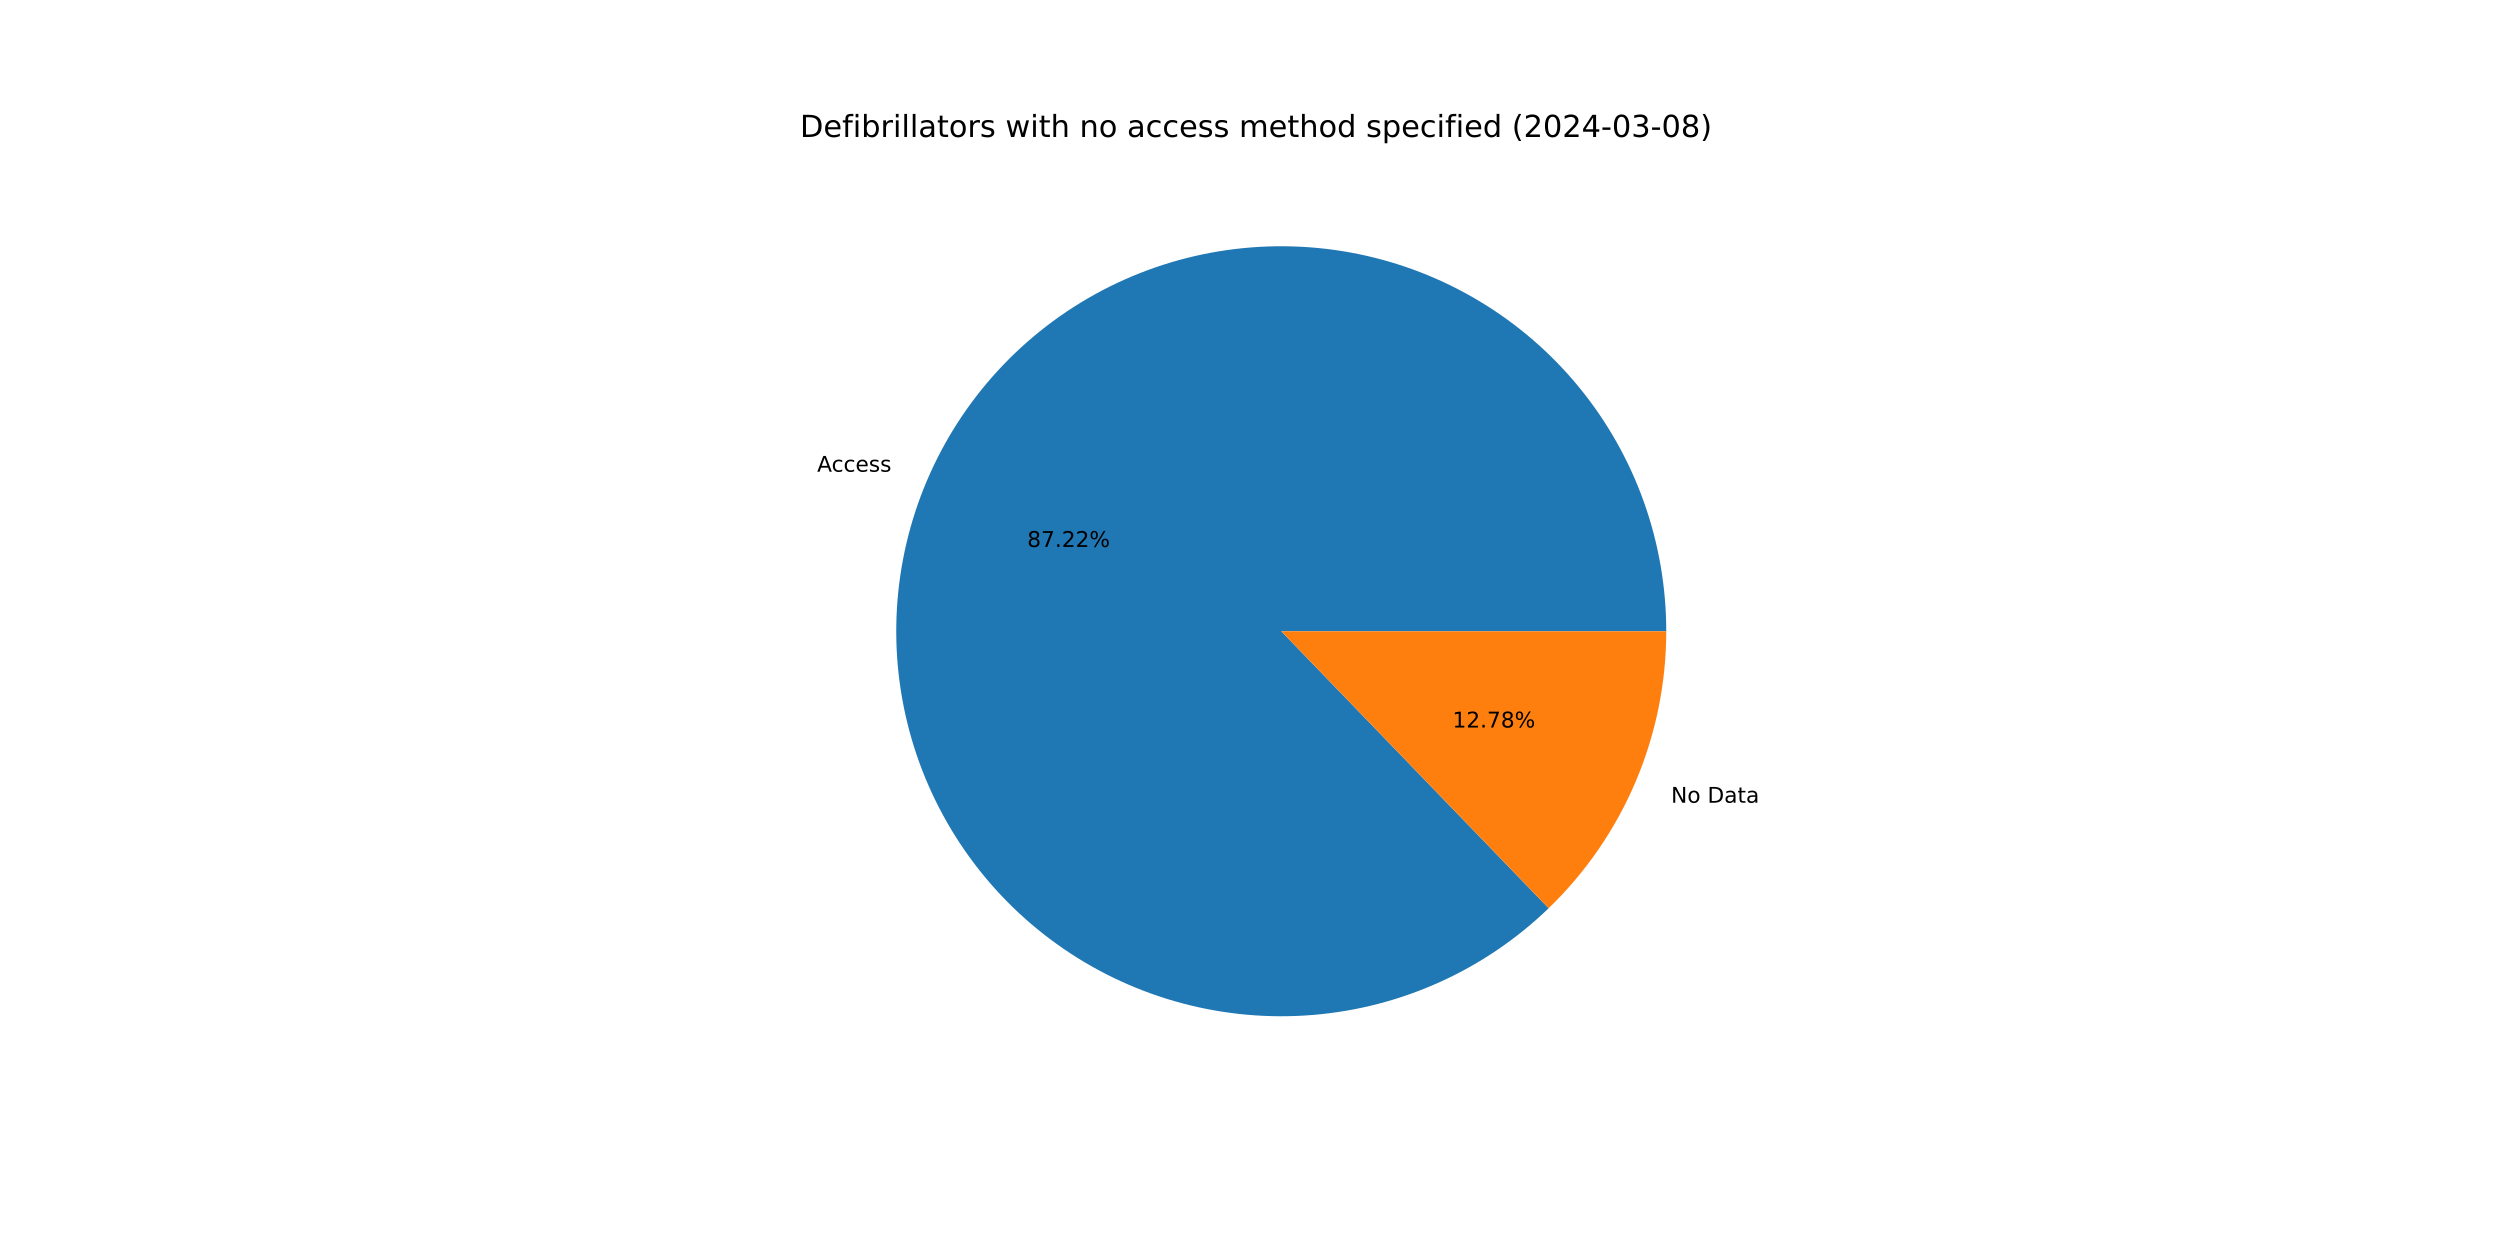
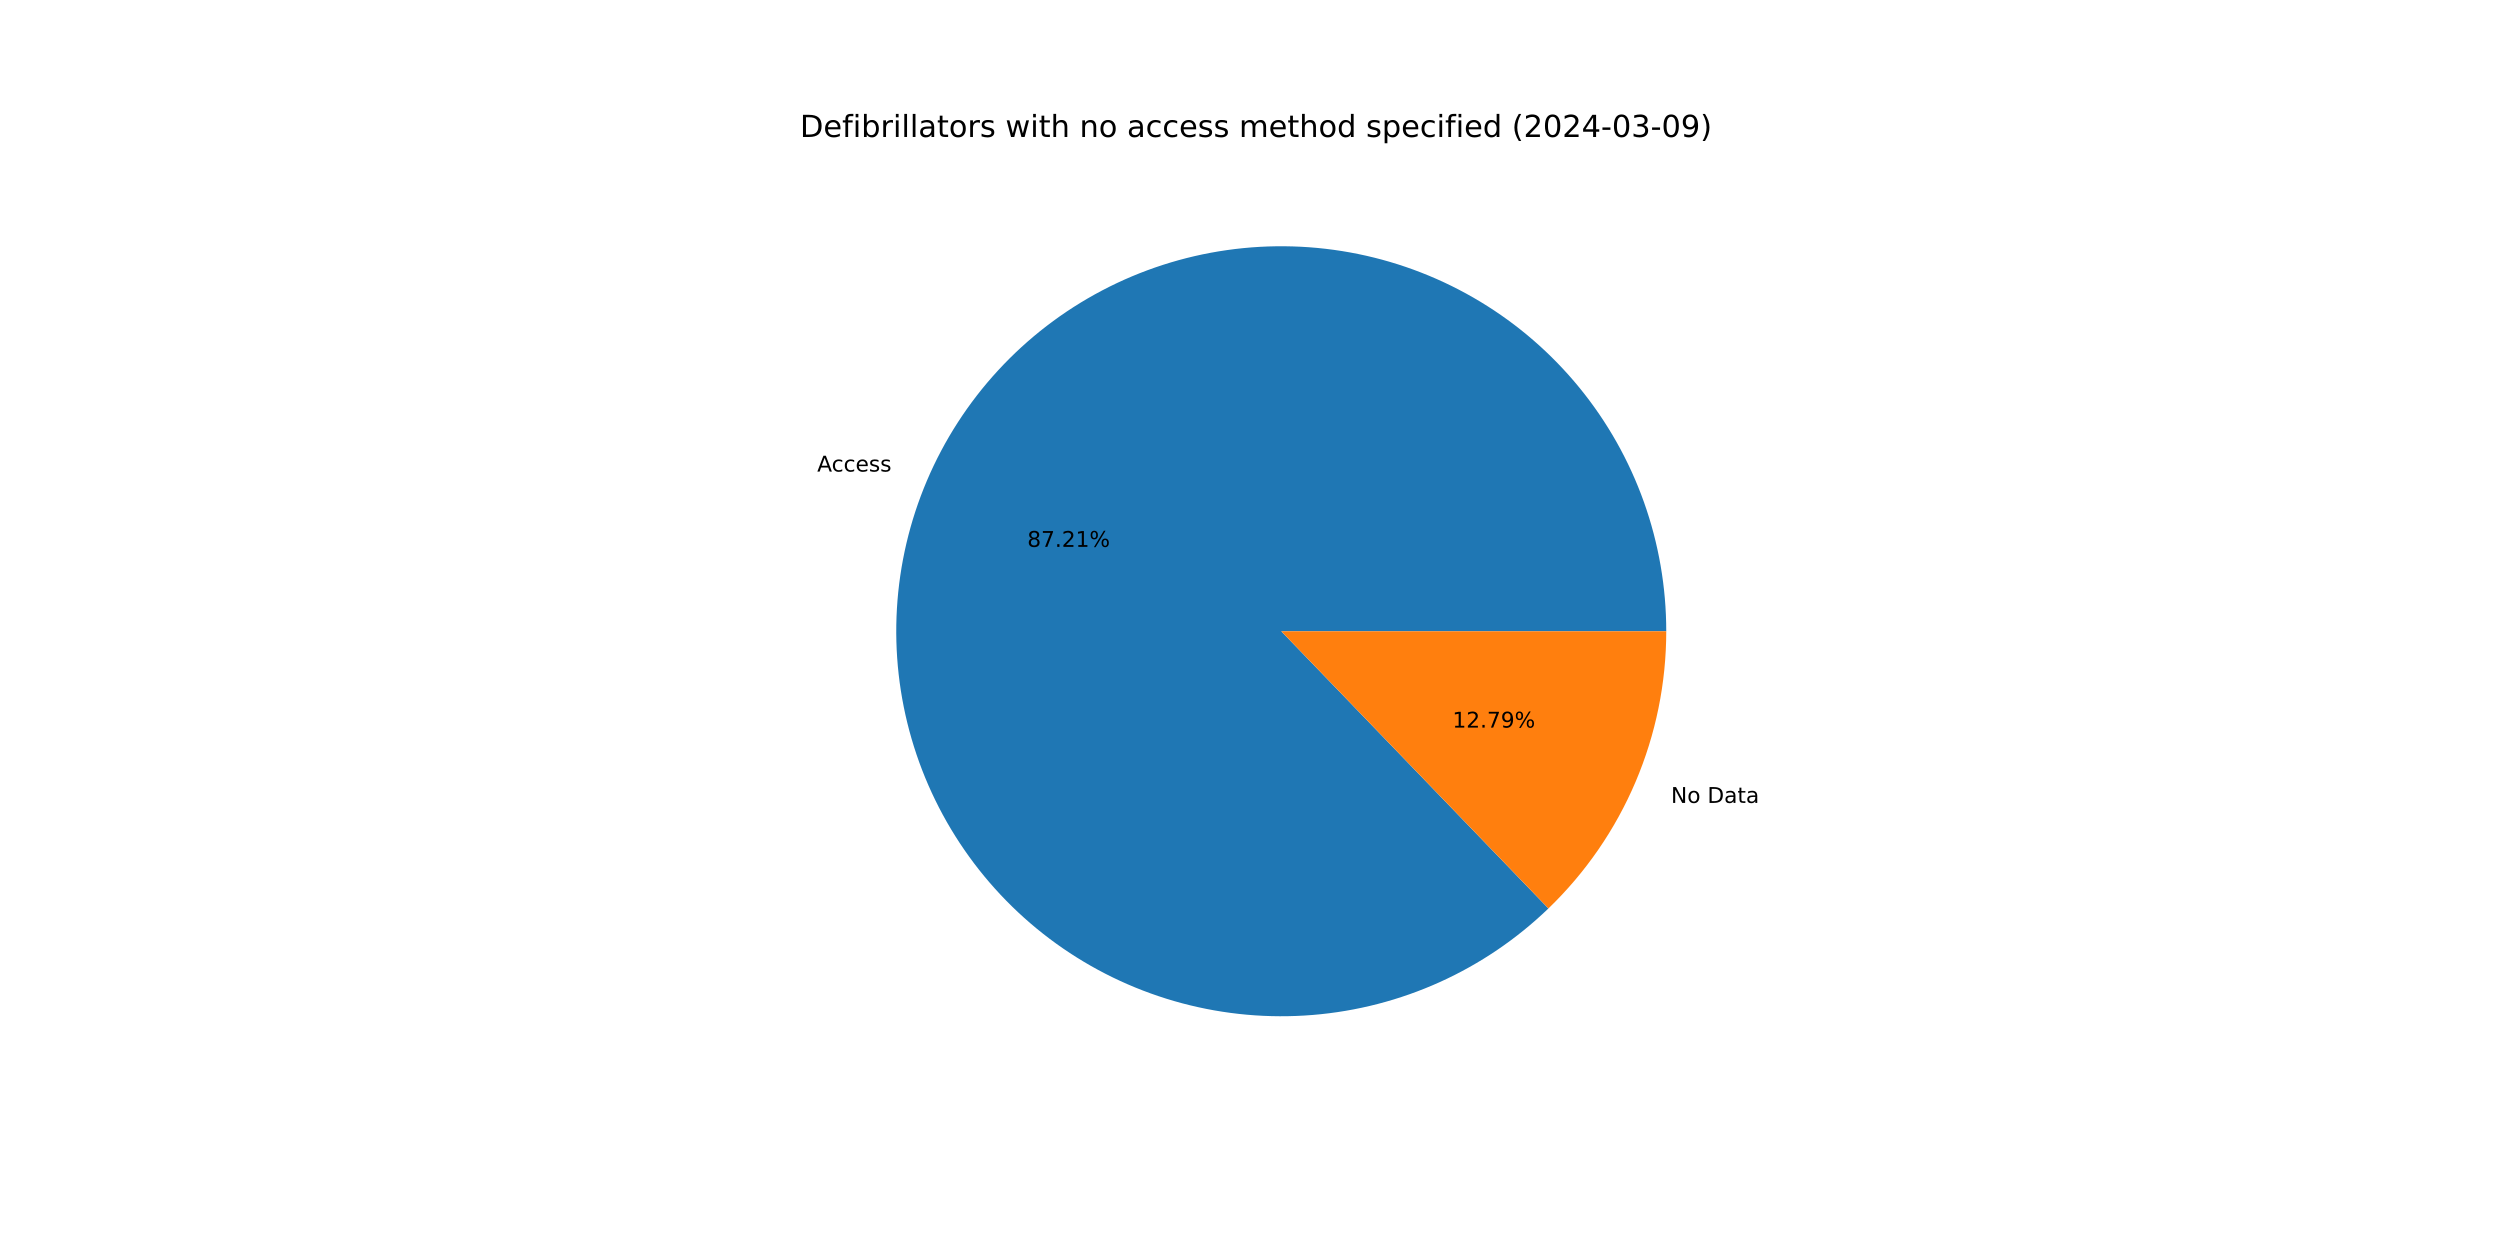
<svg xmlns="http://www.w3.org/2000/svg" xmlns:xlink="http://www.w3.org/1999/xlink" width="1152pt" height="576pt" viewBox="0 0 1152 576" version="1.1">
  <defs>
    <style type="text/css">*{stroke-linejoin: round; stroke-linecap: butt}</style>
  </defs>
  <g id="figure_1">
    <g id="patch_1">
      <path d="M 0 576  L 1152 576  L 1152 0  L 0 0  z " style="fill: #ffffff" />
    </g>
    <g id="axes_1">
      <g id="patch_2">
-         <path d="M 767.808 290.88  C 767.808 270.576 764.322 250.422 757.503 231.297  C 750.684 212.173 740.632 194.36 727.786 178.636  C 714.94 162.913 699.489 149.51 682.109 139.015  C 664.728 128.519 645.674 121.084 625.778 117.035  C 605.881 112.986 585.437 112.383 565.337 115.251  C 545.236 118.12 525.777 124.418 507.807 133.87  C 489.838 143.323 473.624 155.791 459.873 170.729  C 446.122 185.668 435.037 202.857 427.102 221.546  C 419.166 240.235 414.498 260.149 413.301 280.417  C 412.103 300.686 414.394 321.011 420.074 340.504  C 425.753 359.998 434.737 378.372 446.633 394.826  C 458.53 411.28 473.163 425.57 489.895 437.073  C 506.626 448.575 525.209 457.121 544.832 462.336  C 564.454 467.551 584.828 469.359 605.062 467.681  C 625.297 466.003 645.094 460.864 663.589 452.487  C 682.085 444.111 699.006 432.621 713.614 418.52  L 590.4 290.88  z " style="fill: #1f77b4" />
+         <path d="M 767.808 290.88  C 767.808 270.579 764.323 250.428 757.506 231.306  C 750.689 212.184 740.64 194.373 727.797 178.65  C 714.955 162.928 699.508 149.525 682.132 139.028  C 664.755 128.532 645.705 121.095 625.813 117.042  C 605.92 112.99 585.479 112.382 565.381 115.245  C 545.283 118.108 525.825 124.4 507.855 133.845  C 489.885 143.291 473.669 155.751 459.915 170.683  C 446.161 185.615 435.071 202.797 427.13 221.48  C 419.188 240.163 414.512 260.072 413.306 280.337  C 412.099 300.602 414.38 320.924 420.049 340.418  C 425.717 359.911 434.69 378.288 446.576 394.746  C 458.461 411.204 473.084 425.5 489.806 437.012  C 506.528 448.523 525.102 457.078 544.719 462.306  C 564.335 467.533 584.704 469.355 604.937 467.691  C 625.17 466.028 644.967 460.904 663.467 452.543  C 681.966 444.182 698.894 432.707 713.511 418.619  L 590.4 290.88  z " style="fill: #1f77b4" />
      </g>
      <g id="patch_3">
-         <path d="M 713.614 418.52  C 730.755 401.973 744.388 382.143 753.698 360.214  C 763.009 338.285 767.808 314.704 767.808 290.88  L 590.4 290.88  z " style="fill: #ff7f0e" />
+         <path d="M 713.511 418.619  C 730.682 402.07 744.341 382.228 753.67 360.28  C 762.999 338.333 767.808 314.728 767.808 290.88  L 590.4 290.88  z " style="fill: #ff7f0e" />
      </g>
      <g id="matplotlib.axis_1" />
      <g id="matplotlib.axis_2" />
      <g id="text_1">
-         <g transform="translate(376.5373 217.372) scale(0.1 -0.1)">
+         <g transform="translate(376.5682 217.2993) scale(0.1 -0.1)">
          <defs>
            <path id="DejaVuSans-41" d="M 2188 4044  L 1331 1722  L 3047 1722  L 2188 4044  z M 1831 4666  L 2547 4666  L 4325 0  L 3669 0  L 3244 1197  L 1141 1197  L 716 0  L 50 0  L 1831 4666  z " transform="scale(0.015625)" />
            <path id="DejaVuSans-63" d="M 3122 3366  L 3122 2828  Q 2878 2963 2633 3030  Q 2388 3097 2138 3097  Q 1578 3097 1268 2742  Q 959 2388 959 1747  Q 959 1106 1268 751  Q 1578 397 2138 397  Q 2388 397 2633 464  Q 2878 531 3122 666  L 3122 134  Q 2881 22 2623 -34  Q 2366 -91 2075 -91  Q 1284 -91 818 406  Q 353 903 353 1747  Q 353 2603 823 3093  Q 1294 3584 2113 3584  Q 2378 3584 2631 3529  Q 2884 3475 3122 3366  z " transform="scale(0.015625)" />
            <path id="DejaVuSans-65" d="M 3597 1894  L 3597 1613  L 953 1613  Q 991 1019 1311 708  Q 1631 397 2203 397  Q 2534 397 2845 478  Q 3156 559 3463 722  L 3463 178  Q 3153 47 2828 -22  Q 2503 -91 2169 -91  Q 1331 -91 842 396  Q 353 884 353 1716  Q 353 2575 817 3079  Q 1281 3584 2069 3584  Q 2775 3584 3186 3129  Q 3597 2675 3597 1894  z M 3022 2063  Q 3016 2534 2758 2815  Q 2500 3097 2075 3097  Q 1594 3097 1305 2825  Q 1016 2553 972 2059  L 3022 2063  z " transform="scale(0.015625)" />
            <path id="DejaVuSans-73" d="M 2834 3397  L 2834 2853  Q 2591 2978 2328 3040  Q 2066 3103 1784 3103  Q 1356 3103 1142 2972  Q 928 2841 928 2578  Q 928 2378 1081 2264  Q 1234 2150 1697 2047  L 1894 2003  Q 2506 1872 2764 1633  Q 3022 1394 3022 966  Q 3022 478 2636 193  Q 2250 -91 1575 -91  Q 1294 -91 989 -36  Q 684 19 347 128  L 347 722  Q 666 556 975 473  Q 1284 391 1588 391  Q 1994 391 2212 530  Q 2431 669 2431 922  Q 2431 1156 2273 1281  Q 2116 1406 1581 1522  L 1381 1569  Q 847 1681 609 1914  Q 372 2147 372 2553  Q 372 3047 722 3315  Q 1072 3584 1716 3584  Q 2034 3584 2315 3537  Q 2597 3491 2834 3397  z " transform="scale(0.015625)" />
          </defs>
          <use xlink:href="#DejaVuSans-41" />
          <use xlink:href="#DejaVuSans-63" x="66.658" />
          <use xlink:href="#DejaVuSans-63" x="121.639" />
          <use xlink:href="#DejaVuSans-65" x="176.619" />
          <use xlink:href="#DejaVuSans-73" x="238.143" />
          <use xlink:href="#DejaVuSans-73" x="290.242" />
        </g>
      </g>
      <g id="text_2">
-         <g transform="translate(473.3561 252.039) scale(0.1 -0.1)">
+         <g transform="translate(473.3729 251.9993) scale(0.1 -0.1)">
          <defs>
            <path id="DejaVuSans-38" d="M 2034 2216  Q 1584 2216 1326 1975  Q 1069 1734 1069 1313  Q 1069 891 1326 650  Q 1584 409 2034 409  Q 2484 409 2743 651  Q 3003 894 3003 1313  Q 3003 1734 2745 1975  Q 2488 2216 2034 2216  z M 1403 2484  Q 997 2584 770 2862  Q 544 3141 544 3541  Q 544 4100 942 4425  Q 1341 4750 2034 4750  Q 2731 4750 3128 4425  Q 3525 4100 3525 3541  Q 3525 3141 3298 2862  Q 3072 2584 2669 2484  Q 3125 2378 3379 2068  Q 3634 1759 3634 1313  Q 3634 634 3220 271  Q 2806 -91 2034 -91  Q 1263 -91 848 271  Q 434 634 434 1313  Q 434 1759 690 2068  Q 947 2378 1403 2484  z M 1172 3481  Q 1172 3119 1398 2916  Q 1625 2713 2034 2713  Q 2441 2713 2670 2916  Q 2900 3119 2900 3481  Q 2900 3844 2670 4047  Q 2441 4250 2034 4250  Q 1625 4250 1398 4047  Q 1172 3844 1172 3481  z " transform="scale(0.015625)" />
            <path id="DejaVuSans-37" d="M 525 4666  L 3525 4666  L 3525 4397  L 1831 0  L 1172 0  L 2766 4134  L 525 4134  L 525 4666  z " transform="scale(0.015625)" />
            <path id="DejaVuSans-2e" d="M 684 794  L 1344 794  L 1344 0  L 684 0  L 684 794  z " transform="scale(0.015625)" />
            <path id="DejaVuSans-32" d="M 1228 531  L 3431 531  L 3431 0  L 469 0  L 469 531  Q 828 903 1448 1529  Q 2069 2156 2228 2338  Q 2531 2678 2651 2914  Q 2772 3150 2772 3378  Q 2772 3750 2511 3984  Q 2250 4219 1831 4219  Q 1534 4219 1204 4116  Q 875 4013 500 3803  L 500 4441  Q 881 4594 1212 4672  Q 1544 4750 1819 4750  Q 2544 4750 2975 4387  Q 3406 4025 3406 3419  Q 3406 3131 3298 2873  Q 3191 2616 2906 2266  Q 2828 2175 2409 1742  Q 1991 1309 1228 531  z " transform="scale(0.015625)" />
+             <path id="DejaVuSans-31" d="M 794 531  L 1825 531  L 1825 4091  L 703 3866  L 703 4441  L 1819 4666  L 2450 4666  L 2450 531  L 3481 531  L 3481 0  L 794 0  L 794 531  z " transform="scale(0.015625)" />
            <path id="DejaVuSans-25" d="M 4653 2053  Q 4381 2053 4226 1822  Q 4072 1591 4072 1178  Q 4072 772 4226 539  Q 4381 306 4653 306  Q 4919 306 5073 539  Q 5228 772 5228 1178  Q 5228 1588 5073 1820  Q 4919 2053 4653 2053  z M 4653 2450  Q 5147 2450 5437 2106  Q 5728 1763 5728 1178  Q 5728 594 5436 251  Q 5144 -91 4653 -91  Q 4153 -91 3862 251  Q 3572 594 3572 1178  Q 3572 1766 3864 2108  Q 4156 2450 4653 2450  z M 1428 4353  Q 1159 4353 1004 4120  Q 850 3888 850 3481  Q 850 3069 1003 2837  Q 1156 2606 1428 2606  Q 1700 2606 1854 2837  Q 2009 3069 2009 3481  Q 2009 3884 1853 4118  Q 1697 4353 1428 4353  z M 4250 4750  L 4750 4750  L 1831 -91  L 1331 -91  L 4250 4750  z M 1428 4750  Q 1922 4750 2215 4408  Q 2509 4066 2509 3481  Q 2509 2891 2217 2550  Q 1925 2209 1428 2209  Q 931 2209 642 2551  Q 353 2894 353 3481  Q 353 4063 643 4406  Q 934 4750 1428 4750  z " transform="scale(0.015625)" />
          </defs>
          <use xlink:href="#DejaVuSans-38" />
          <use xlink:href="#DejaVuSans-37" x="63.623" />
          <use xlink:href="#DejaVuSans-2e" x="127.246" />
          <use xlink:href="#DejaVuSans-32" x="159.033" />
-           <use xlink:href="#DejaVuSans-32" x="222.656" />
+           <use xlink:href="#DejaVuSans-31" x="222.656" />
          <use xlink:href="#DejaVuSans-25" x="286.279" />
        </g>
      </g>
      <g id="text_3">
-         <g transform="translate(770.0283 369.9067) scale(0.1 -0.1)">
+         <g transform="translate(769.9974 369.9795) scale(0.1 -0.1)">
          <defs>
            <path id="DejaVuSans-4e" d="M 628 4666  L 1478 4666  L 3547 763  L 3547 4666  L 4159 4666  L 4159 0  L 3309 0  L 1241 3903  L 1241 0  L 628 0  L 628 4666  z " transform="scale(0.015625)" />
            <path id="DejaVuSans-6f" d="M 1959 3097  Q 1497 3097 1228 2736  Q 959 2375 959 1747  Q 959 1119 1226 758  Q 1494 397 1959 397  Q 2419 397 2687 759  Q 2956 1122 2956 1747  Q 2956 2369 2687 2733  Q 2419 3097 1959 3097  z M 1959 3584  Q 2709 3584 3137 3096  Q 3566 2609 3566 1747  Q 3566 888 3137 398  Q 2709 -91 1959 -91  Q 1206 -91 779 398  Q 353 888 353 1747  Q 353 2609 779 3096  Q 1206 3584 1959 3584  z " transform="scale(0.015625)" />
            <path id="DejaVuSans-20" transform="scale(0.015625)" />
            <path id="DejaVuSans-44" d="M 1259 4147  L 1259 519  L 2022 519  Q 2988 519 3436 956  Q 3884 1394 3884 2338  Q 3884 3275 3436 3711  Q 2988 4147 2022 4147  L 1259 4147  z M 628 4666  L 1925 4666  Q 3281 4666 3915 4102  Q 4550 3538 4550 2338  Q 4550 1131 3912 565  Q 3275 0 1925 0  L 628 0  L 628 4666  z " transform="scale(0.015625)" />
            <path id="DejaVuSans-61" d="M 2194 1759  Q 1497 1759 1228 1600  Q 959 1441 959 1056  Q 959 750 1161 570  Q 1363 391 1709 391  Q 2188 391 2477 730  Q 2766 1069 2766 1631  L 2766 1759  L 2194 1759  z M 3341 1997  L 3341 0  L 2766 0  L 2766 531  Q 2569 213 2275 61  Q 1981 -91 1556 -91  Q 1019 -91 701 211  Q 384 513 384 1019  Q 384 1609 779 1909  Q 1175 2209 1959 2209  L 2766 2209  L 2766 2266  Q 2766 2663 2505 2880  Q 2244 3097 1772 3097  Q 1472 3097 1187 3025  Q 903 2953 641 2809  L 641 3341  Q 956 3463 1253 3523  Q 1550 3584 1831 3584  Q 2591 3584 2966 3190  Q 3341 2797 3341 1997  z " transform="scale(0.015625)" />
            <path id="DejaVuSans-74" d="M 1172 4494  L 1172 3500  L 2356 3500  L 2356 3053  L 1172 3053  L 1172 1153  Q 1172 725 1289 603  Q 1406 481 1766 481  L 2356 481  L 2356 0  L 1766 0  Q 1100 0 847 248  Q 594 497 594 1153  L 594 3053  L 172 3053  L 172 3500  L 594 3500  L 594 4494  L 1172 4494  z " transform="scale(0.015625)" />
          </defs>
          <use xlink:href="#DejaVuSans-4e" />
          <use xlink:href="#DejaVuSans-6f" x="74.805" />
          <use xlink:href="#DejaVuSans-20" x="135.986" />
          <use xlink:href="#DejaVuSans-44" x="167.773" />
          <use xlink:href="#DejaVuSans-61" x="244.775" />
          <use xlink:href="#DejaVuSans-74" x="306.055" />
          <use xlink:href="#DejaVuSans-61" x="345.264" />
        </g>
      </g>
      <g id="text_4">
-         <g transform="translate(669.3143 335.2398) scale(0.1 -0.1)">
+         <g transform="translate(669.2974 335.2794) scale(0.1 -0.1)">
          <defs>
-             <path id="DejaVuSans-31" d="M 794 531  L 1825 531  L 1825 4091  L 703 3866  L 703 4441  L 1819 4666  L 2450 4666  L 2450 531  L 3481 531  L 3481 0  L 794 0  L 794 531  z " transform="scale(0.015625)" />
+             <path id="DejaVuSans-39" d="M 703 97  L 703 672  Q 941 559 1184 500  Q 1428 441 1663 441  Q 2288 441 2617 861  Q 2947 1281 2994 2138  Q 2813 1869 2534 1725  Q 2256 1581 1919 1581  Q 1219 1581 811 2004  Q 403 2428 403 3163  Q 403 3881 828 4315  Q 1253 4750 1959 4750  Q 2769 4750 3195 4129  Q 3622 3509 3622 2328  Q 3622 1225 3098 567  Q 2575 -91 1691 -91  Q 1453 -91 1209 -44  Q 966 3 703 97  z M 1959 2075  Q 2384 2075 2632 2365  Q 2881 2656 2881 3163  Q 2881 3666 2632 3958  Q 2384 4250 1959 4250  Q 1534 4250 1286 3958  Q 1038 3666 1038 3163  Q 1038 2656 1286 2365  Q 1534 2075 1959 2075  z " transform="scale(0.015625)" />
          </defs>
          <use xlink:href="#DejaVuSans-31" />
          <use xlink:href="#DejaVuSans-32" x="63.623" />
          <use xlink:href="#DejaVuSans-2e" x="127.246" />
          <use xlink:href="#DejaVuSans-37" x="159.033" />
-           <use xlink:href="#DejaVuSans-38" x="222.656" />
+           <use xlink:href="#DejaVuSans-39" x="222.656" />
          <use xlink:href="#DejaVuSans-25" x="286.279" />
        </g>
      </g>
      <g id="text_5">
        <g transform="translate(368.64 63.12) scale(0.14 -0.14)">
          <defs>
            <path id="DejaVuSans-66" d="M 2375 4863  L 2375 4384  L 1825 4384  Q 1516 4384 1395 4259  Q 1275 4134 1275 3809  L 1275 3500  L 2222 3500  L 2222 3053  L 1275 3053  L 1275 0  L 697 0  L 697 3053  L 147 3053  L 147 3500  L 697 3500  L 697 3744  Q 697 4328 969 4595  Q 1241 4863 1831 4863  L 2375 4863  z " transform="scale(0.015625)" />
            <path id="DejaVuSans-69" d="M 603 3500  L 1178 3500  L 1178 0  L 603 0  L 603 3500  z M 603 4863  L 1178 4863  L 1178 4134  L 603 4134  L 603 4863  z " transform="scale(0.015625)" />
            <path id="DejaVuSans-62" d="M 3116 1747  Q 3116 2381 2855 2742  Q 2594 3103 2138 3103  Q 1681 3103 1420 2742  Q 1159 2381 1159 1747  Q 1159 1113 1420 752  Q 1681 391 2138 391  Q 2594 391 2855 752  Q 3116 1113 3116 1747  z M 1159 2969  Q 1341 3281 1617 3432  Q 1894 3584 2278 3584  Q 2916 3584 3314 3078  Q 3713 2572 3713 1747  Q 3713 922 3314 415  Q 2916 -91 2278 -91  Q 1894 -91 1617 61  Q 1341 213 1159 525  L 1159 0  L 581 0  L 581 4863  L 1159 4863  L 1159 2969  z " transform="scale(0.015625)" />
            <path id="DejaVuSans-72" d="M 2631 2963  Q 2534 3019 2420 3045  Q 2306 3072 2169 3072  Q 1681 3072 1420 2755  Q 1159 2438 1159 1844  L 1159 0  L 581 0  L 581 3500  L 1159 3500  L 1159 2956  Q 1341 3275 1631 3429  Q 1922 3584 2338 3584  Q 2397 3584 2469 3576  Q 2541 3569 2628 3553  L 2631 2963  z " transform="scale(0.015625)" />
            <path id="DejaVuSans-6c" d="M 603 4863  L 1178 4863  L 1178 0  L 603 0  L 603 4863  z " transform="scale(0.015625)" />
            <path id="DejaVuSans-77" d="M 269 3500  L 844 3500  L 1563 769  L 2278 3500  L 2956 3500  L 3675 769  L 4391 3500  L 4966 3500  L 4050 0  L 3372 0  L 2619 2869  L 1863 0  L 1184 0  L 269 3500  z " transform="scale(0.015625)" />
            <path id="DejaVuSans-68" d="M 3513 2113  L 3513 0  L 2938 0  L 2938 2094  Q 2938 2591 2744 2837  Q 2550 3084 2163 3084  Q 1697 3084 1428 2787  Q 1159 2491 1159 1978  L 1159 0  L 581 0  L 581 4863  L 1159 4863  L 1159 2956  Q 1366 3272 1645 3428  Q 1925 3584 2291 3584  Q 2894 3584 3203 3211  Q 3513 2838 3513 2113  z " transform="scale(0.015625)" />
            <path id="DejaVuSans-6e" d="M 3513 2113  L 3513 0  L 2938 0  L 2938 2094  Q 2938 2591 2744 2837  Q 2550 3084 2163 3084  Q 1697 3084 1428 2787  Q 1159 2491 1159 1978  L 1159 0  L 581 0  L 581 3500  L 1159 3500  L 1159 2956  Q 1366 3272 1645 3428  Q 1925 3584 2291 3584  Q 2894 3584 3203 3211  Q 3513 2838 3513 2113  z " transform="scale(0.015625)" />
            <path id="DejaVuSans-6d" d="M 3328 2828  Q 3544 3216 3844 3400  Q 4144 3584 4550 3584  Q 5097 3584 5394 3201  Q 5691 2819 5691 2113  L 5691 0  L 5113 0  L 5113 2094  Q 5113 2597 4934 2840  Q 4756 3084 4391 3084  Q 3944 3084 3684 2787  Q 3425 2491 3425 1978  L 3425 0  L 2847 0  L 2847 2094  Q 2847 2600 2669 2842  Q 2491 3084 2119 3084  Q 1678 3084 1418 2786  Q 1159 2488 1159 1978  L 1159 0  L 581 0  L 581 3500  L 1159 3500  L 1159 2956  Q 1356 3278 1631 3431  Q 1906 3584 2284 3584  Q 2666 3584 2933 3390  Q 3200 3197 3328 2828  z " transform="scale(0.015625)" />
            <path id="DejaVuSans-64" d="M 2906 2969  L 2906 4863  L 3481 4863  L 3481 0  L 2906 0  L 2906 525  Q 2725 213 2448 61  Q 2172 -91 1784 -91  Q 1150 -91 751 415  Q 353 922 353 1747  Q 353 2572 751 3078  Q 1150 3584 1784 3584  Q 2172 3584 2448 3432  Q 2725 3281 2906 2969  z M 947 1747  Q 947 1113 1208 752  Q 1469 391 1925 391  Q 2381 391 2643 752  Q 2906 1113 2906 1747  Q 2906 2381 2643 2742  Q 2381 3103 1925 3103  Q 1469 3103 1208 2742  Q 947 2381 947 1747  z " transform="scale(0.015625)" />
            <path id="DejaVuSans-70" d="M 1159 525  L 1159 -1331  L 581 -1331  L 581 3500  L 1159 3500  L 1159 2969  Q 1341 3281 1617 3432  Q 1894 3584 2278 3584  Q 2916 3584 3314 3078  Q 3713 2572 3713 1747  Q 3713 922 3314 415  Q 2916 -91 2278 -91  Q 1894 -91 1617 61  Q 1341 213 1159 525  z M 3116 1747  Q 3116 2381 2855 2742  Q 2594 3103 2138 3103  Q 1681 3103 1420 2742  Q 1159 2381 1159 1747  Q 1159 1113 1420 752  Q 1681 391 2138 391  Q 2594 391 2855 752  Q 3116 1113 3116 1747  z " transform="scale(0.015625)" />
            <path id="DejaVuSans-28" d="M 1984 4856  Q 1566 4138 1362 3434  Q 1159 2731 1159 2009  Q 1159 1288 1364 580  Q 1569 -128 1984 -844  L 1484 -844  Q 1016 -109 783 600  Q 550 1309 550 2009  Q 550 2706 781 3412  Q 1013 4119 1484 4856  L 1984 4856  z " transform="scale(0.015625)" />
            <path id="DejaVuSans-30" d="M 2034 4250  Q 1547 4250 1301 3770  Q 1056 3291 1056 2328  Q 1056 1369 1301 889  Q 1547 409 2034 409  Q 2525 409 2770 889  Q 3016 1369 3016 2328  Q 3016 3291 2770 3770  Q 2525 4250 2034 4250  z M 2034 4750  Q 2819 4750 3233 4129  Q 3647 3509 3647 2328  Q 3647 1150 3233 529  Q 2819 -91 2034 -91  Q 1250 -91 836 529  Q 422 1150 422 2328  Q 422 3509 836 4129  Q 1250 4750 2034 4750  z " transform="scale(0.015625)" />
            <path id="DejaVuSans-34" d="M 2419 4116  L 825 1625  L 2419 1625  L 2419 4116  z M 2253 4666  L 3047 4666  L 3047 1625  L 3713 1625  L 3713 1100  L 3047 1100  L 3047 0  L 2419 0  L 2419 1100  L 313 1100  L 313 1709  L 2253 4666  z " transform="scale(0.015625)" />
            <path id="DejaVuSans-2d" d="M 313 2009  L 1997 2009  L 1997 1497  L 313 1497  L 313 2009  z " transform="scale(0.015625)" />
            <path id="DejaVuSans-33" d="M 2597 2516  Q 3050 2419 3304 2112  Q 3559 1806 3559 1356  Q 3559 666 3084 287  Q 2609 -91 1734 -91  Q 1441 -91 1130 -33  Q 819 25 488 141  L 488 750  Q 750 597 1062 519  Q 1375 441 1716 441  Q 2309 441 2620 675  Q 2931 909 2931 1356  Q 2931 1769 2642 2001  Q 2353 2234 1838 2234  L 1294 2234  L 1294 2753  L 1863 2753  Q 2328 2753 2575 2939  Q 2822 3125 2822 3475  Q 2822 3834 2567 4026  Q 2313 4219 1838 4219  Q 1578 4219 1281 4162  Q 984 4106 628 3988  L 628 4550  Q 988 4650 1302 4700  Q 1616 4750 1894 4750  Q 2613 4750 3031 4423  Q 3450 4097 3450 3541  Q 3450 3153 3228 2886  Q 3006 2619 2597 2516  z " transform="scale(0.015625)" />
            <path id="DejaVuSans-29" d="M 513 4856  L 1013 4856  Q 1481 4119 1714 3412  Q 1947 2706 1947 2009  Q 1947 1309 1714 600  Q 1481 -109 1013 -844  L 513 -844  Q 928 -128 1133 580  Q 1338 1288 1338 2009  Q 1338 2731 1133 3434  Q 928 4138 513 4856  z " transform="scale(0.015625)" />
          </defs>
          <use xlink:href="#DejaVuSans-44" />
          <use xlink:href="#DejaVuSans-65" x="77.002" />
          <use xlink:href="#DejaVuSans-66" x="138.525" />
          <use xlink:href="#DejaVuSans-69" x="173.73" />
          <use xlink:href="#DejaVuSans-62" x="201.514" />
          <use xlink:href="#DejaVuSans-72" x="264.99" />
          <use xlink:href="#DejaVuSans-69" x="306.104" />
          <use xlink:href="#DejaVuSans-6c" x="333.887" />
          <use xlink:href="#DejaVuSans-6c" x="361.67" />
          <use xlink:href="#DejaVuSans-61" x="389.453" />
          <use xlink:href="#DejaVuSans-74" x="450.732" />
          <use xlink:href="#DejaVuSans-6f" x="489.941" />
          <use xlink:href="#DejaVuSans-72" x="551.123" />
          <use xlink:href="#DejaVuSans-73" x="592.236" />
          <use xlink:href="#DejaVuSans-20" x="644.336" />
          <use xlink:href="#DejaVuSans-77" x="676.123" />
          <use xlink:href="#DejaVuSans-69" x="757.91" />
          <use xlink:href="#DejaVuSans-74" x="785.693" />
          <use xlink:href="#DejaVuSans-68" x="824.902" />
          <use xlink:href="#DejaVuSans-20" x="888.281" />
          <use xlink:href="#DejaVuSans-6e" x="920.068" />
          <use xlink:href="#DejaVuSans-6f" x="983.447" />
          <use xlink:href="#DejaVuSans-20" x="1044.629" />
          <use xlink:href="#DejaVuSans-61" x="1076.416" />
          <use xlink:href="#DejaVuSans-63" x="1137.695" />
          <use xlink:href="#DejaVuSans-63" x="1192.676" />
          <use xlink:href="#DejaVuSans-65" x="1247.656" />
          <use xlink:href="#DejaVuSans-73" x="1309.18" />
          <use xlink:href="#DejaVuSans-73" x="1361.279" />
          <use xlink:href="#DejaVuSans-20" x="1413.379" />
          <use xlink:href="#DejaVuSans-6d" x="1445.166" />
          <use xlink:href="#DejaVuSans-65" x="1542.578" />
          <use xlink:href="#DejaVuSans-74" x="1604.102" />
          <use xlink:href="#DejaVuSans-68" x="1643.311" />
          <use xlink:href="#DejaVuSans-6f" x="1706.689" />
          <use xlink:href="#DejaVuSans-64" x="1767.871" />
          <use xlink:href="#DejaVuSans-20" x="1831.348" />
          <use xlink:href="#DejaVuSans-73" x="1863.135" />
          <use xlink:href="#DejaVuSans-70" x="1915.234" />
          <use xlink:href="#DejaVuSans-65" x="1978.711" />
          <use xlink:href="#DejaVuSans-63" x="2040.234" />
          <use xlink:href="#DejaVuSans-69" x="2095.215" />
          <use xlink:href="#DejaVuSans-66" x="2122.998" />
          <use xlink:href="#DejaVuSans-69" x="2158.203" />
          <use xlink:href="#DejaVuSans-65" x="2185.986" />
          <use xlink:href="#DejaVuSans-64" x="2247.51" />
          <use xlink:href="#DejaVuSans-20" x="2310.986" />
          <use xlink:href="#DejaVuSans-28" x="2342.773" />
          <use xlink:href="#DejaVuSans-32" x="2381.787" />
          <use xlink:href="#DejaVuSans-30" x="2445.41" />
          <use xlink:href="#DejaVuSans-32" x="2509.033" />
          <use xlink:href="#DejaVuSans-34" x="2572.656" />
          <use xlink:href="#DejaVuSans-2d" x="2636.279" />
          <use xlink:href="#DejaVuSans-30" x="2672.363" />
          <use xlink:href="#DejaVuSans-33" x="2735.986" />
          <use xlink:href="#DejaVuSans-2d" x="2799.609" />
          <use xlink:href="#DejaVuSans-30" x="2835.693" />
-           <use xlink:href="#DejaVuSans-38" x="2899.316" />
+           <use xlink:href="#DejaVuSans-39" x="2899.316" />
          <use xlink:href="#DejaVuSans-29" x="2962.939" />
        </g>
      </g>
    </g>
  </g>
</svg>
